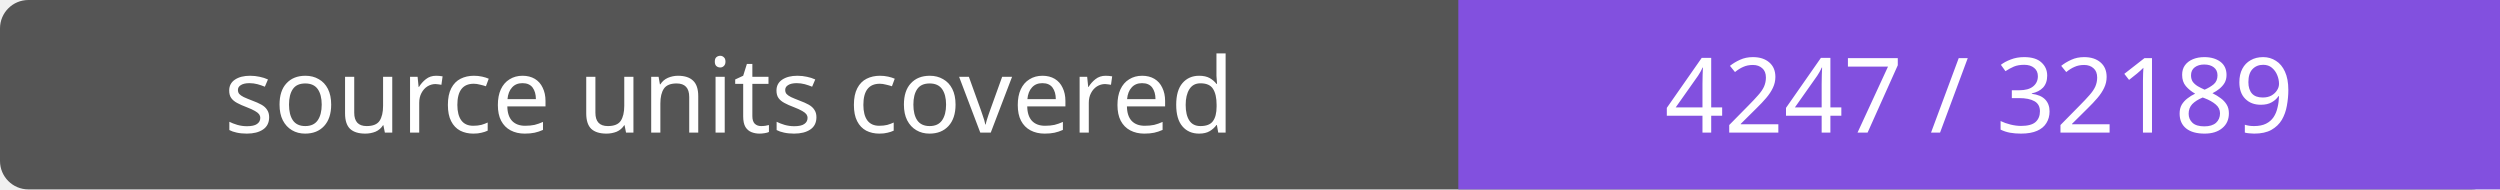
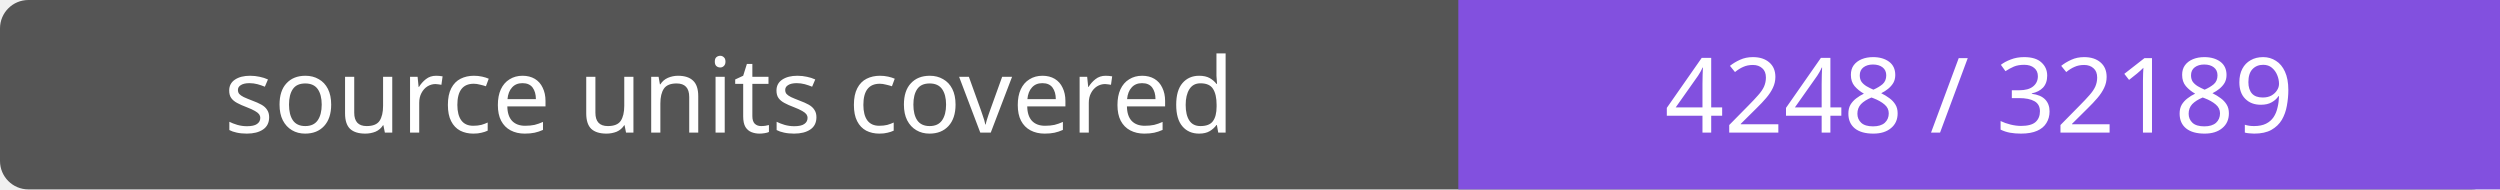
- <svg xmlns="http://www.w3.org/2000/svg" width="264" height="20" role="img" aria-label="source units covered: 4247 / 32189">
+ <svg xmlns="http://www.w3.org/2000/svg" width="264" height="20" role="img" aria-label="source units covered: 4248 / 32189">
  <rect width="264" height="20" rx="3" fill="#555" />
  <path fill="#8250df" d="M154 0h110v20H154z" />
  <g fill="#fff" text-anchor="middle" font-family="Verdana,sans-serif" font-size="11">
    <text x="77.0" y="14">source units covered</text>
-     <text x="209.0" y="14">4247 / 32189</text>
+     <text x="209.0" y="14">4248 / 32189</text>
  </g>
</svg>
